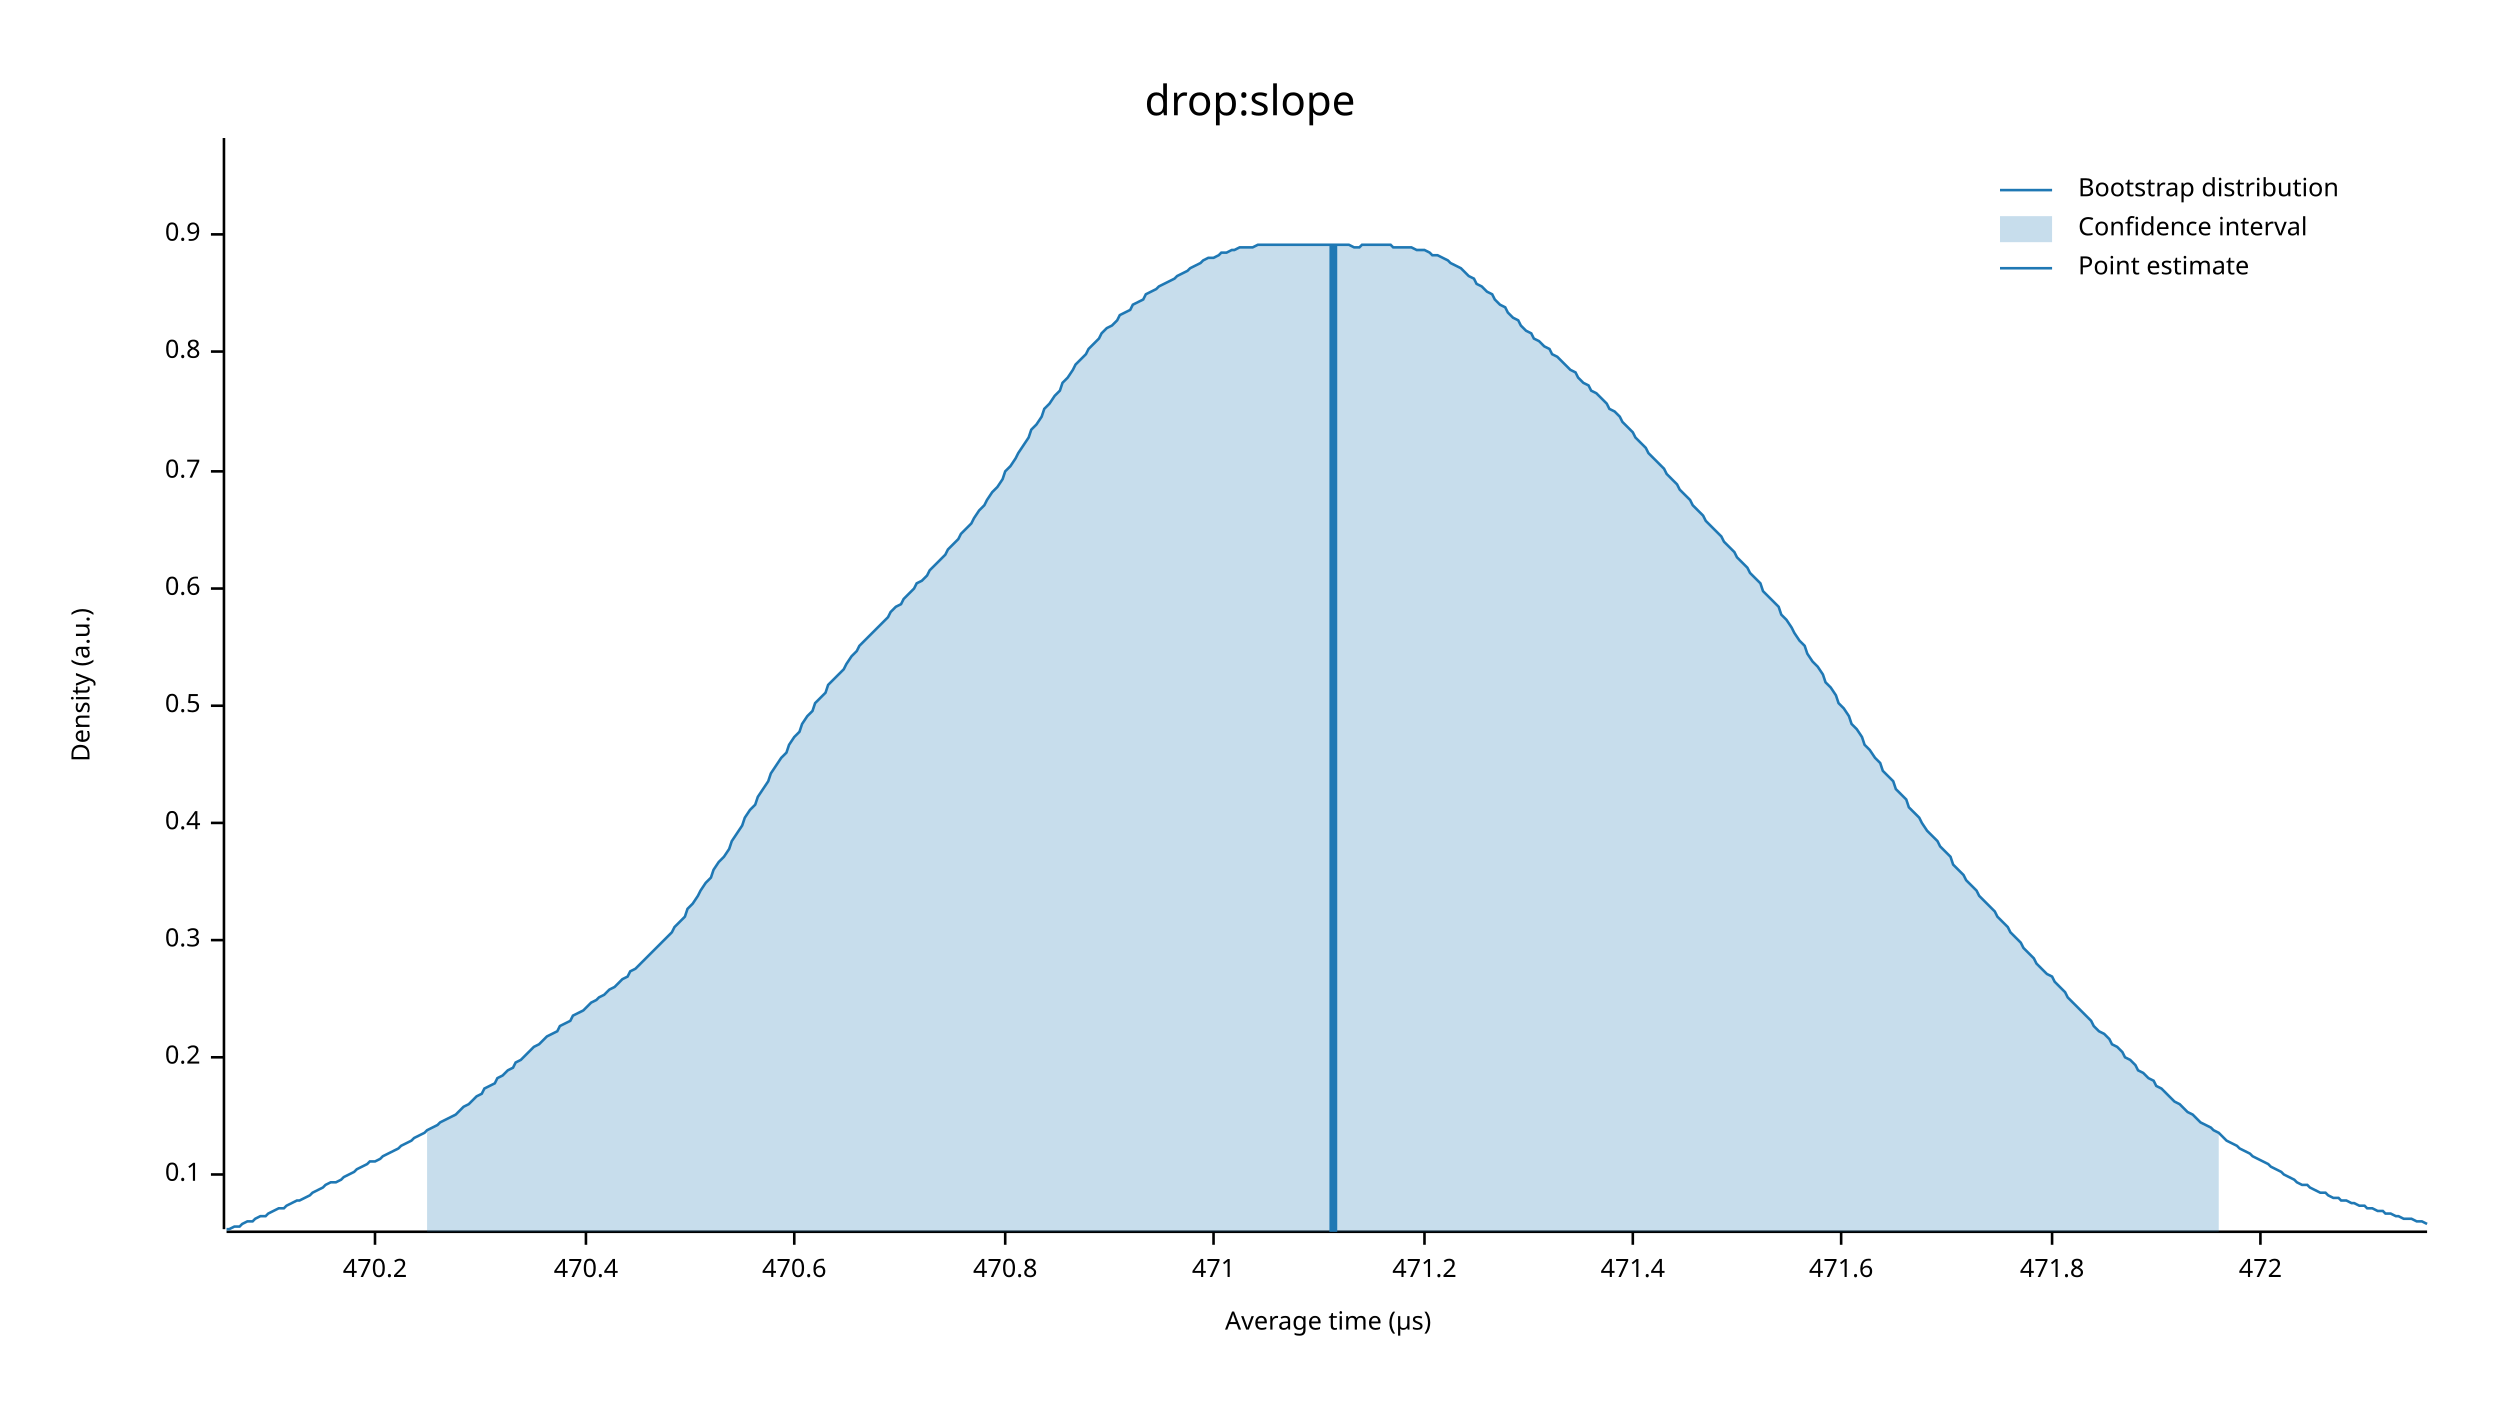
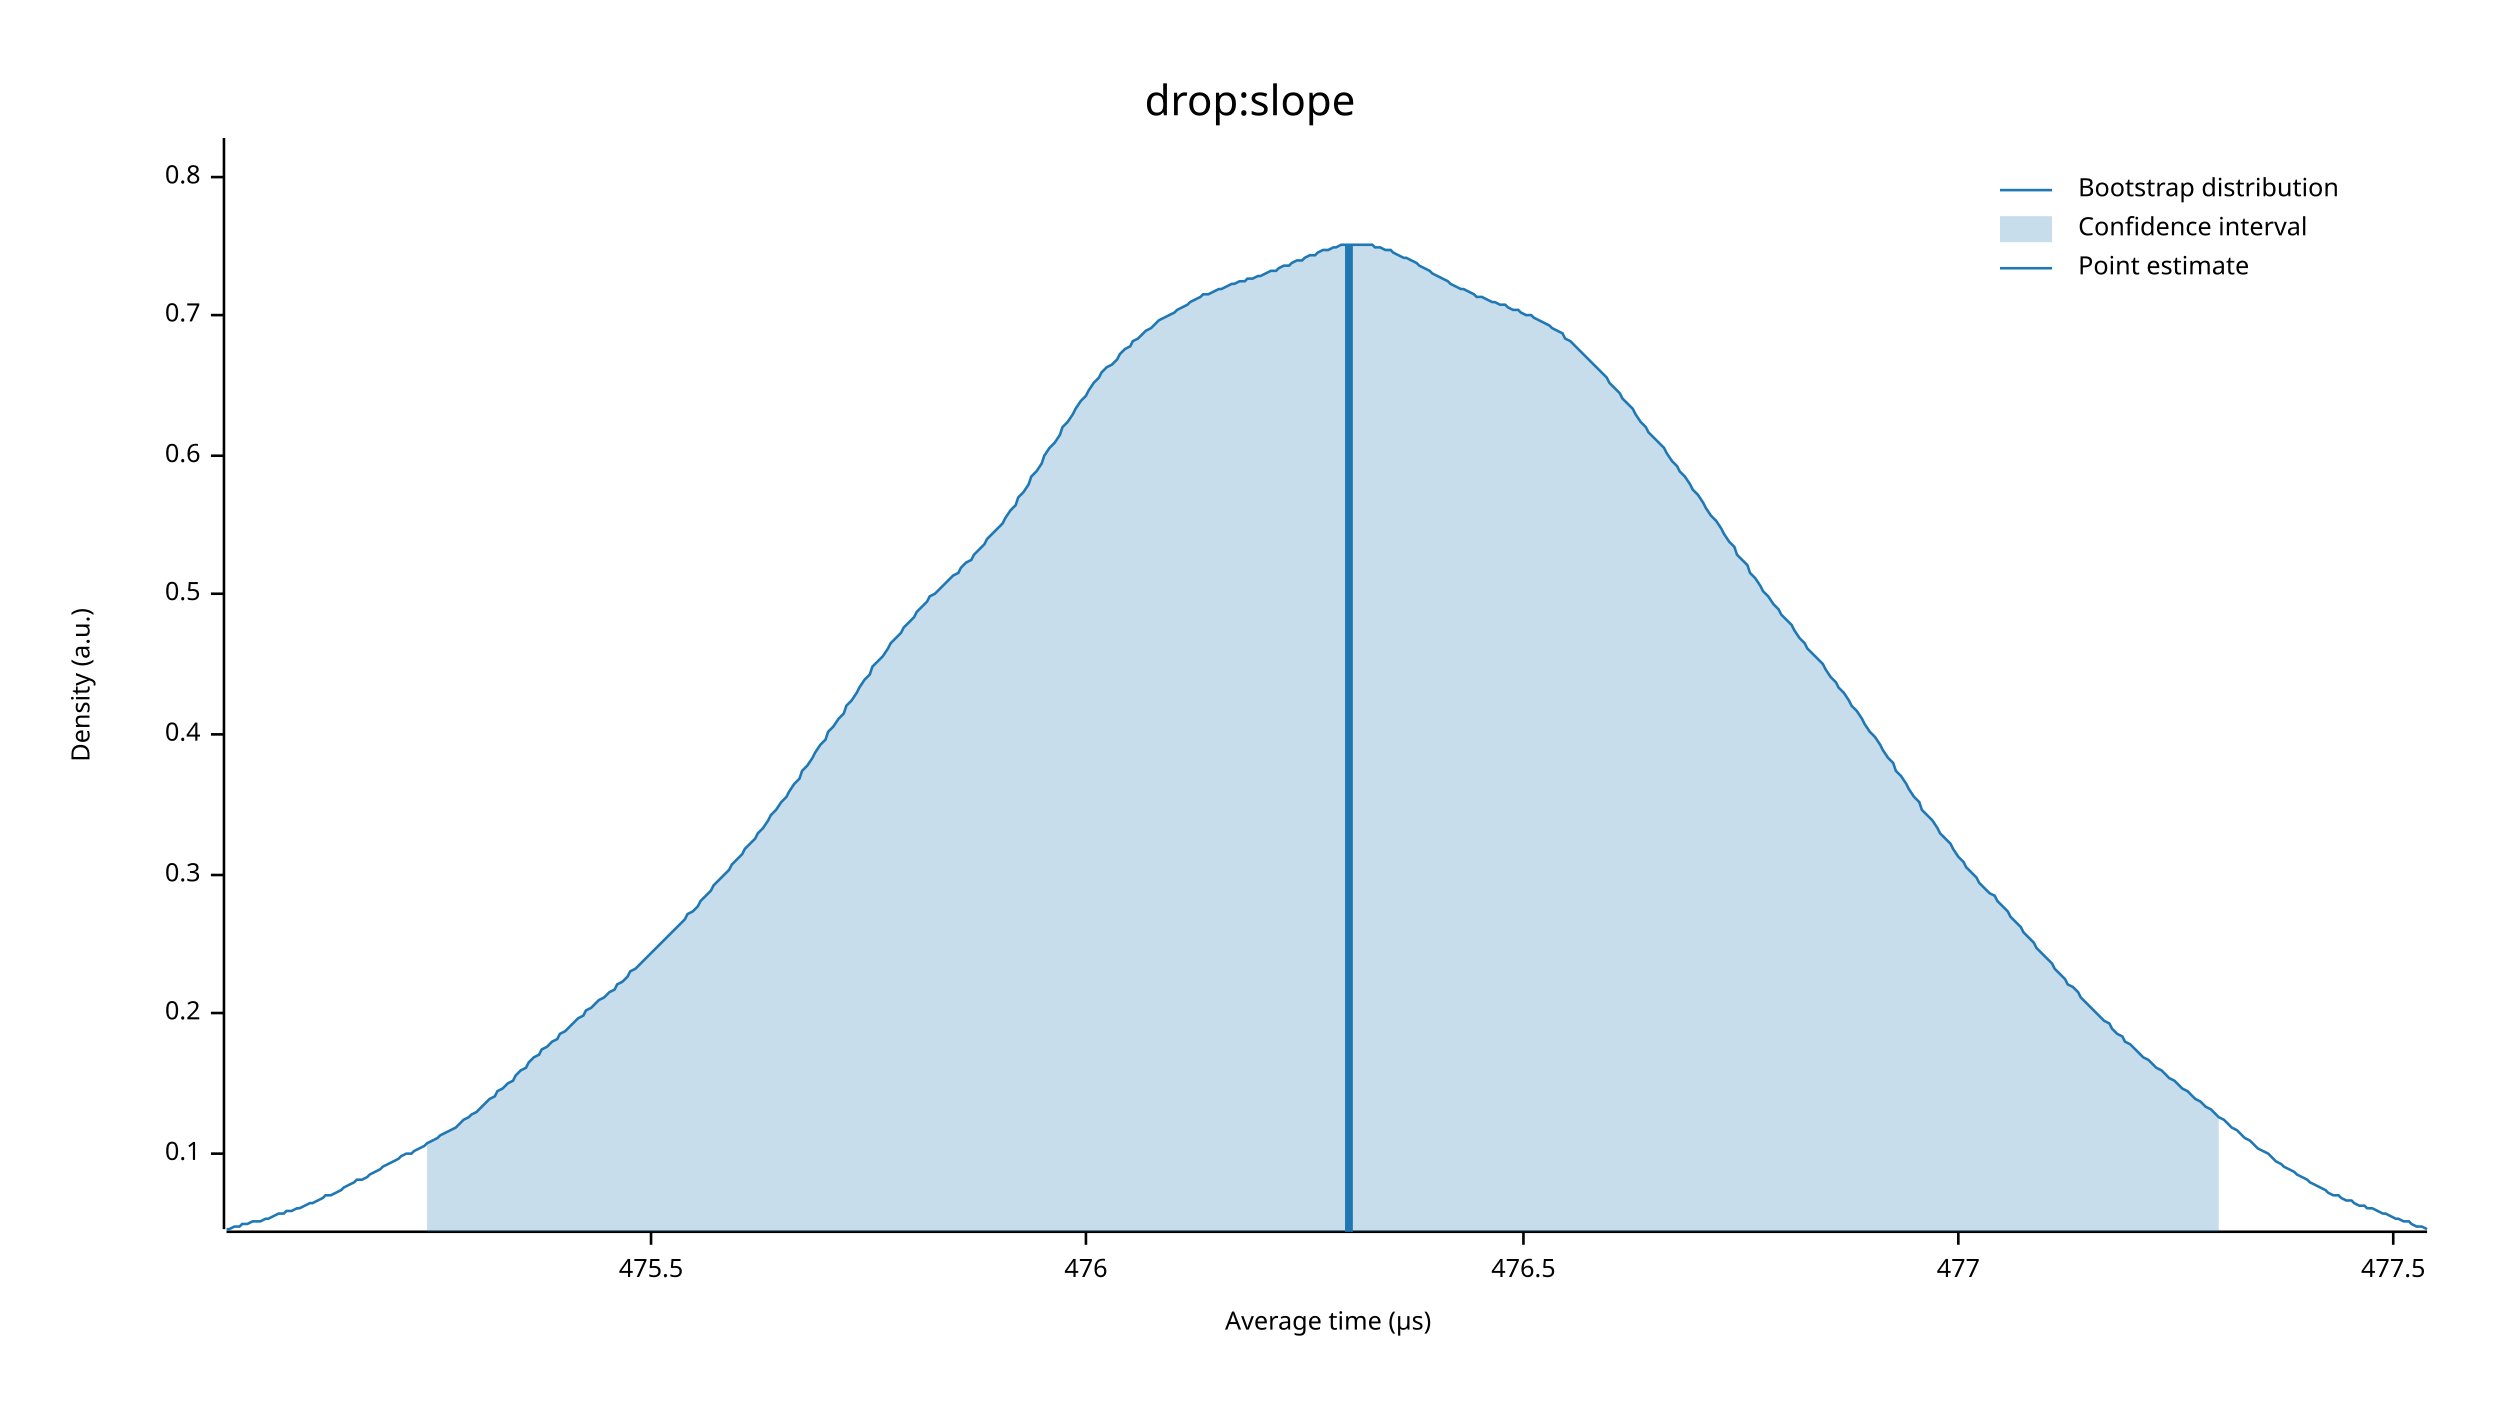
<svg xmlns="http://www.w3.org/2000/svg" width="960" height="540" viewBox="0 0 960 540">
  <text x="480" y="32" dy="0.76em" text-anchor="middle" font-family="sans-serif" font-size="16.129" opacity="1" fill="#000000">
drop:slope
</text>
  <text x="27" y="263" dy="0.76em" text-anchor="middle" font-family="sans-serif" font-size="9.677" opacity="1" fill="#000000" transform="rotate(270, 27, 263)">
Density (a.u.)
</text>
  <text x="510" y="513" dy="-0.5ex" text-anchor="middle" font-family="sans-serif" font-size="9.677" opacity="1" fill="#000000">
Average time (µs)
</text>
  <polyline fill="none" opacity="1" stroke="#000000" stroke-width="1" points="86,53 86,472 " />
-   <text x="77" y="451" dy="0.5ex" text-anchor="end" font-family="sans-serif" font-size="9.677" opacity="1" fill="#000000">
+   <text x="77" y="443" dy="0.5ex" text-anchor="end" font-family="sans-serif" font-size="9.677" opacity="1" fill="#000000">
0.1
</text>
-   <polyline fill="none" opacity="1" stroke="#000000" stroke-width="1" points="81,451 86,451 " />
-   <text x="77" y="406" dy="0.5ex" text-anchor="end" font-family="sans-serif" font-size="9.677" opacity="1" fill="#000000">
+   <polyline fill="none" opacity="1" stroke="#000000" stroke-width="1" points="81,443 86,443 " />
+   <text x="77" y="389" dy="0.5ex" text-anchor="end" font-family="sans-serif" font-size="9.677" opacity="1" fill="#000000">
0.2
</text>
-   <polyline fill="none" opacity="1" stroke="#000000" stroke-width="1" points="81,406 86,406 " />
-   <text x="77" y="361" dy="0.5ex" text-anchor="end" font-family="sans-serif" font-size="9.677" opacity="1" fill="#000000">
+   <polyline fill="none" opacity="1" stroke="#000000" stroke-width="1" points="81,389 86,389 " />
+   <text x="77" y="336" dy="0.5ex" text-anchor="end" font-family="sans-serif" font-size="9.677" opacity="1" fill="#000000">
0.3
</text>
-   <polyline fill="none" opacity="1" stroke="#000000" stroke-width="1" points="81,361 86,361 " />
-   <text x="77" y="316" dy="0.5ex" text-anchor="end" font-family="sans-serif" font-size="9.677" opacity="1" fill="#000000">
+   <polyline fill="none" opacity="1" stroke="#000000" stroke-width="1" points="81,336 86,336 " />
+   <text x="77" y="282" dy="0.5ex" text-anchor="end" font-family="sans-serif" font-size="9.677" opacity="1" fill="#000000">
0.4
</text>
-   <polyline fill="none" opacity="1" stroke="#000000" stroke-width="1" points="81,316 86,316 " />
-   <text x="77" y="271" dy="0.5ex" text-anchor="end" font-family="sans-serif" font-size="9.677" opacity="1" fill="#000000">
+   <polyline fill="none" opacity="1" stroke="#000000" stroke-width="1" points="81,282 86,282 " />
+   <text x="77" y="228" dy="0.5ex" text-anchor="end" font-family="sans-serif" font-size="9.677" opacity="1" fill="#000000">
0.5
</text>
-   <polyline fill="none" opacity="1" stroke="#000000" stroke-width="1" points="81,271 86,271 " />
-   <text x="77" y="226" dy="0.5ex" text-anchor="end" font-family="sans-serif" font-size="9.677" opacity="1" fill="#000000">
+   <polyline fill="none" opacity="1" stroke="#000000" stroke-width="1" points="81,228 86,228 " />
+   <text x="77" y="175" dy="0.5ex" text-anchor="end" font-family="sans-serif" font-size="9.677" opacity="1" fill="#000000">
0.6
</text>
-   <polyline fill="none" opacity="1" stroke="#000000" stroke-width="1" points="81,226 86,226 " />
-   <text x="77" y="181" dy="0.5ex" text-anchor="end" font-family="sans-serif" font-size="9.677" opacity="1" fill="#000000">
+   <polyline fill="none" opacity="1" stroke="#000000" stroke-width="1" points="81,175 86,175 " />
+   <text x="77" y="121" dy="0.5ex" text-anchor="end" font-family="sans-serif" font-size="9.677" opacity="1" fill="#000000">
0.7
</text>
-   <polyline fill="none" opacity="1" stroke="#000000" stroke-width="1" points="81,181 86,181 " />
-   <text x="77" y="135" dy="0.5ex" text-anchor="end" font-family="sans-serif" font-size="9.677" opacity="1" fill="#000000">
+   <polyline fill="none" opacity="1" stroke="#000000" stroke-width="1" points="81,121 86,121 " />
+   <text x="77" y="68" dy="0.5ex" text-anchor="end" font-family="sans-serif" font-size="9.677" opacity="1" fill="#000000">
0.8
</text>
-   <polyline fill="none" opacity="1" stroke="#000000" stroke-width="1" points="81,135 86,135 " />
-   <text x="77" y="90" dy="0.5ex" text-anchor="end" font-family="sans-serif" font-size="9.677" opacity="1" fill="#000000">
- 0.9
+   <polyline fill="none" opacity="1" stroke="#000000" stroke-width="1" points="81,68 86,68 " />
+   <polyline fill="none" opacity="1" stroke="#000000" stroke-width="1" points="87,473 932,473 " />
+   <text x="250" y="483" dy="0.76em" text-anchor="middle" font-family="sans-serif" font-size="9.677" opacity="1" fill="#000000">
+ 475.5
</text>
-   <polyline fill="none" opacity="1" stroke="#000000" stroke-width="1" points="81,90 86,90 " />
-   <polyline fill="none" opacity="1" stroke="#000000" stroke-width="1" points="87,473 932,473 " />
-   <text x="144" y="483" dy="0.76em" text-anchor="middle" font-family="sans-serif" font-size="9.677" opacity="1" fill="#000000">
- 470.2
+   <polyline fill="none" opacity="1" stroke="#000000" stroke-width="1" points="250,473 250,478 " />
+   <text x="417" y="483" dy="0.76em" text-anchor="middle" font-family="sans-serif" font-size="9.677" opacity="1" fill="#000000">
+ 476
</text>
-   <polyline fill="none" opacity="1" stroke="#000000" stroke-width="1" points="144,473 144,478 " />
-   <text x="225" y="483" dy="0.76em" text-anchor="middle" font-family="sans-serif" font-size="9.677" opacity="1" fill="#000000">
- 470.4
+   <polyline fill="none" opacity="1" stroke="#000000" stroke-width="1" points="417,473 417,478 " />
+   <text x="585" y="483" dy="0.76em" text-anchor="middle" font-family="sans-serif" font-size="9.677" opacity="1" fill="#000000">
+ 476.5
</text>
-   <polyline fill="none" opacity="1" stroke="#000000" stroke-width="1" points="225,473 225,478 " />
-   <text x="305" y="483" dy="0.76em" text-anchor="middle" font-family="sans-serif" font-size="9.677" opacity="1" fill="#000000">
- 470.6
+   <polyline fill="none" opacity="1" stroke="#000000" stroke-width="1" points="585,473 585,478 " />
+   <text x="752" y="483" dy="0.76em" text-anchor="middle" font-family="sans-serif" font-size="9.677" opacity="1" fill="#000000">
+ 477
</text>
-   <polyline fill="none" opacity="1" stroke="#000000" stroke-width="1" points="305,473 305,478 " />
-   <text x="386" y="483" dy="0.76em" text-anchor="middle" font-family="sans-serif" font-size="9.677" opacity="1" fill="#000000">
- 470.8
+   <polyline fill="none" opacity="1" stroke="#000000" stroke-width="1" points="752,473 752,478 " />
+   <text x="919" y="483" dy="0.76em" text-anchor="middle" font-family="sans-serif" font-size="9.677" opacity="1" fill="#000000">
+ 477.5
</text>
-   <polyline fill="none" opacity="1" stroke="#000000" stroke-width="1" points="386,473 386,478 " />
-   <text x="466" y="483" dy="0.76em" text-anchor="middle" font-family="sans-serif" font-size="9.677" opacity="1" fill="#000000">
- 471
- </text>
-   <polyline fill="none" opacity="1" stroke="#000000" stroke-width="1" points="466,473 466,478 " />
-   <text x="547" y="483" dy="0.76em" text-anchor="middle" font-family="sans-serif" font-size="9.677" opacity="1" fill="#000000">
- 471.2
- </text>
-   <polyline fill="none" opacity="1" stroke="#000000" stroke-width="1" points="547,473 547,478 " />
-   <text x="627" y="483" dy="0.76em" text-anchor="middle" font-family="sans-serif" font-size="9.677" opacity="1" fill="#000000">
- 471.4
- </text>
-   <polyline fill="none" opacity="1" stroke="#000000" stroke-width="1" points="627,473 627,478 " />
-   <text x="707" y="483" dy="0.76em" text-anchor="middle" font-family="sans-serif" font-size="9.677" opacity="1" fill="#000000">
- 471.6
- </text>
-   <polyline fill="none" opacity="1" stroke="#000000" stroke-width="1" points="707,473 707,478 " />
-   <text x="788" y="483" dy="0.76em" text-anchor="middle" font-family="sans-serif" font-size="9.677" opacity="1" fill="#000000">
- 471.8
- </text>
-   <polyline fill="none" opacity="1" stroke="#000000" stroke-width="1" points="788,473 788,478 " />
-   <text x="868" y="483" dy="0.76em" text-anchor="middle" font-family="sans-serif" font-size="9.677" opacity="1" fill="#000000">
- 472
- </text>
-   <polyline fill="none" opacity="1" stroke="#000000" stroke-width="1" points="868,473 868,478 " />
-   <polyline fill="none" opacity="1" stroke="#1F78B4" stroke-width="1" points="87,472 88,472 90,471 92,471 93,470 95,469 97,469 98,468 100,467 102,467 103,466 105,465 107,464 109,464 110,463 112,462 114,461 115,461 117,460 119,459 120,458 122,457 124,456 125,455 127,454 129,454 131,453 132,452 134,451 136,450 137,449 139,448 141,447 142,446 144,446 146,445 147,444 149,443 151,442 153,441 154,440 156,439 158,438 159,437 161,436 163,435 164,434 166,433 168,432 169,431 171,430 173,429 175,428 176,427 178,425 180,424 181,423 183,421 185,420 186,418 188,417 190,416 191,414 193,413 195,411 197,410 198,408 200,407 202,405 203,404 205,402 207,401 208,400 210,398 212,397 214,396 215,394 217,393 219,392 220,390 222,389 224,388 225,387 227,385 229,384 230,383 232,382 234,380 236,379 237,378 239,376 241,375 242,373 244,372 246,370 247,369 249,367 251,365 252,364 254,362 256,360 258,358 259,356 261,354 263,352 264,349 266,347 268,344 269,342 271,339 273,337 274,334 276,331 278,329 280,326 281,323 283,320 285,317 286,314 288,311 290,309 291,306 293,303 295,300 296,297 298,294 300,291 302,289 303,286 305,283 307,281 308,278 310,275 312,273 313,270 315,268 317,266 318,263 320,261 322,259 324,257 325,255 327,252 329,250 330,248 332,246 334,244 335,243 337,241 339,239 341,237 342,235 344,233 346,232 347,230 349,228 351,226 352,224 354,223 356,221 357,219 359,217 361,215 363,213 364,211 366,209 368,207 369,205 371,203 373,201 374,199 376,196 378,194 379,192 381,189 383,187 385,184 386,181 388,179 390,176 391,174 393,171 395,168 396,165 398,163 400,160 401,157 403,155 405,152 407,150 408,147 410,145 412,142 413,140 415,138 417,136 418,134 420,132 422,130 423,128 425,126 427,125 429,123 430,121 432,120 434,119 435,117 437,116 439,115 440,113 442,112 444,111 445,110 447,109 449,108 451,107 452,106 454,105 456,104 457,103 459,102 461,101 462,100 464,99 466,99 468,98 469,97 471,97 473,96 474,96 476,95 478,95 479,95 481,95 483,94 484,94 486,94 488,94 490,94 491,94 493,94 495,94 496,94 498,94 500,94 501,94 503,94 505,94 506,94 508,94 510,94 512,94 513,94 515,94 517,94 518,94 520,95 522,95 523,94 525,94 527,94 528,94 530,94 532,94 534,94 535,95 537,95 539,95 540,95 542,95 544,96 545,96 547,96 549,97 550,98 552,98 554,99 556,100 557,101 559,102 561,103 562,104 564,106 566,107 567,109 569,110 571,112 573,113 574,115 576,117 578,118 579,120 581,122 583,123 584,125 586,127 588,128 589,130 591,131 593,133 595,134 596,136 598,137 600,139 601,140 603,142 605,143 606,145 608,147 610,148 611,150 613,151 615,153 617,155 618,157 620,158 622,160 623,162 625,164 627,166 628,168 630,170 632,172 633,174 635,176 637,178 639,180 640,182 642,184 644,186 645,188 647,190 649,192 650,194 652,196 654,198 655,200 657,202 659,204 661,206 662,208 664,210 666,212 667,214 669,216 671,218 672,220 674,222 676,224 677,227 679,229 681,231 683,233 684,236 686,238 688,241 689,243 691,246 693,248 694,251 696,254 698,256 700,259 701,262 703,264 705,267 706,270 708,272 710,275 711,278 713,280 715,283 716,286 718,288 720,291 722,293 723,296 725,298 727,300 728,303 730,305 732,307 733,310 735,312 737,314 738,316 740,319 742,321 744,323 745,325 747,327 749,329 750,332 752,334 754,336 755,338 757,340 759,342 760,344 762,346 764,348 766,350 767,352 769,354 771,356 772,358 774,360 776,362 777,364 779,366 781,368 782,370 784,372 786,374 788,375 789,377 791,379 793,381 794,383 796,385 798,387 799,388 801,390 803,392 804,394 806,396 808,397 810,399 811,401 813,402 815,404 816,406 818,407 820,409 821,411 823,412 825,414 827,415 828,417 830,418 832,420 833,421 835,423 837,424 838,425 840,427 842,428 843,429 845,431 847,432 849,433 850,434 852,435 854,437 855,438 857,439 859,440 860,441 862,442 864,443 865,444 867,445 869,446 871,447 872,448 874,449 876,450 877,451 879,452 881,453 882,454 884,455 886,455 887,456 889,457 891,458 893,458 894,459 896,460 898,460 899,461 901,461 903,462 904,462 906,463 908,463 909,464 911,464 913,465 915,465 916,466 918,466 920,467 921,467 923,468 925,468 926,468 928,469 930,469 932,470 " />
-   <polygon opacity="0.25" fill="#1F78B4" points="164,434 166,433 168,432 169,431 171,430 173,429 175,428 176,427 178,425 180,424 181,423 183,421 185,420 186,418 188,417 190,416 191,414 193,413 195,411 197,410 198,408 200,407 202,405 203,404 205,402 207,401 208,400 210,398 212,397 214,396 215,394 217,393 219,392 220,390 222,389 224,388 225,387 227,385 229,384 230,383 232,382 234,380 236,379 237,378 239,376 241,375 242,373 244,372 246,370 247,369 249,367 251,365 252,364 254,362 256,360 258,358 259,356 261,354 263,352 264,349 266,347 268,344 269,342 271,339 273,337 274,334 276,331 278,329 280,326 281,323 283,320 285,317 286,314 288,311 290,309 291,306 293,303 295,300 296,297 298,294 300,291 302,289 303,286 305,283 307,281 308,278 310,275 312,273 313,270 315,268 317,266 318,263 320,261 322,259 324,257 325,255 327,252 329,250 330,248 332,246 334,244 335,243 337,241 339,239 341,237 342,235 344,233 346,232 347,230 349,228 351,226 352,224 354,223 356,221 357,219 359,217 361,215 363,213 364,211 366,209 368,207 369,205 371,203 373,201 374,199 376,196 378,194 379,192 381,189 383,187 385,184 386,181 388,179 390,176 391,174 393,171 395,168 396,165 398,163 400,160 401,157 403,155 405,152 407,150 408,147 410,145 412,142 413,140 415,138 417,136 418,134 420,132 422,130 423,128 425,126 427,125 429,123 430,121 432,120 434,119 435,117 437,116 439,115 440,113 442,112 444,111 445,110 447,109 449,108 451,107 452,106 454,105 456,104 457,103 459,102 461,101 462,100 464,99 466,99 468,98 469,97 471,97 473,96 474,96 476,95 478,95 479,95 481,95 483,94 484,94 486,94 488,94 490,94 491,94 493,94 495,94 496,94 498,94 500,94 501,94 503,94 505,94 506,94 508,94 510,94 512,94 513,94 515,94 517,94 518,94 520,95 522,95 523,94 525,94 527,94 528,94 530,94 532,94 534,94 535,95 537,95 539,95 540,95 542,95 544,96 545,96 547,96 549,97 550,98 552,98 554,99 556,100 557,101 559,102 561,103 562,104 564,106 566,107 567,109 569,110 571,112 573,113 574,115 576,117 578,118 579,120 581,122 583,123 584,125 586,127 588,128 589,130 591,131 593,133 595,134 596,136 598,137 600,139 601,140 603,142 605,143 606,145 608,147 610,148 611,150 613,151 615,153 617,155 618,157 620,158 622,160 623,162 625,164 627,166 628,168 630,170 632,172 633,174 635,176 637,178 639,180 640,182 642,184 644,186 645,188 647,190 649,192 650,194 652,196 654,198 655,200 657,202 659,204 661,206 662,208 664,210 666,212 667,214 669,216 671,218 672,220 674,222 676,224 677,227 679,229 681,231 683,233 684,236 686,238 688,241 689,243 691,246 693,248 694,251 696,254 698,256 700,259 701,262 703,264 705,267 706,270 708,272 710,275 711,278 713,280 715,283 716,286 718,288 720,291 722,293 723,296 725,298 727,300 728,303 730,305 732,307 733,310 735,312 737,314 738,316 740,319 742,321 744,323 745,325 747,327 749,329 750,332 752,334 754,336 755,338 757,340 759,342 760,344 762,346 764,348 766,350 767,352 769,354 771,356 772,358 774,360 776,362 777,364 779,366 781,368 782,370 784,372 786,374 788,375 789,377 791,379 793,381 794,383 796,385 798,387 799,388 801,390 803,392 804,394 806,396 808,397 810,399 811,401 813,402 815,404 816,406 818,407 820,409 821,411 823,412 825,414 827,415 828,417 830,418 832,420 833,421 835,423 837,424 838,425 840,427 842,428 843,429 845,431 847,432 849,433 850,434 852,435 852,473 164,473 " />
-   <polyline fill="none" opacity="1" stroke="#1F78B4" stroke-width="3" points="512,473 512,94 " />
+   <polyline fill="none" opacity="1" stroke="#000000" stroke-width="1" points="919,473 919,478 " />
+   <polyline fill="none" opacity="1" stroke="#1F78B4" stroke-width="1" points="87,472 88,472 90,471 92,471 93,470 95,470 97,469 98,469 100,469 102,468 103,468 105,467 107,466 109,466 110,465 112,465 114,464 115,464 117,463 119,462 120,462 122,461 124,460 125,459 127,459 129,458 131,457 132,456 134,455 136,454 137,453 139,453 141,452 142,451 144,450 146,449 147,448 149,447 151,446 153,445 154,444 156,443 158,443 159,442 161,441 163,440 164,439 166,438 168,437 169,436 171,435 173,434 175,433 176,432 178,430 180,429 181,428 183,427 185,425 186,424 188,422 190,421 191,419 193,418 195,416 197,415 198,413 200,411 202,410 203,408 205,406 207,405 208,403 210,402 212,400 214,399 215,397 217,396 219,394 220,393 222,391 224,390 225,388 227,387 229,385 230,384 232,383 234,381 236,380 237,378 239,377 241,375 242,373 244,372 246,370 247,369 249,367 251,365 252,364 254,362 256,360 258,358 259,357 261,355 263,353 264,351 266,350 268,348 269,346 271,344 273,342 274,340 276,338 278,336 280,334 281,332 283,330 285,328 286,326 288,324 290,322 291,320 293,318 295,315 296,313 298,311 300,308 302,306 303,304 305,301 307,299 308,296 310,294 312,291 313,289 315,286 317,284 318,281 320,279 322,276 324,274 325,271 327,269 329,266 330,264 332,261 334,259 335,256 337,254 339,252 341,249 342,247 344,245 346,243 347,241 349,239 351,237 352,235 354,233 356,231 357,229 359,228 361,226 363,224 364,223 366,221 368,220 369,218 371,216 373,215 374,213 376,211 378,209 379,207 381,205 383,203 385,201 386,199 388,196 390,194 391,191 393,189 395,186 396,183 398,181 400,178 401,175 403,172 405,170 407,167 408,164 410,162 412,159 413,157 415,154 417,152 418,150 420,147 422,145 423,143 425,141 427,140 429,138 430,136 432,134 434,133 435,131 437,130 439,128 440,127 442,126 444,124 445,123 447,122 449,121 451,120 452,119 454,118 456,117 457,116 459,115 461,114 462,113 464,113 466,112 468,111 469,111 471,110 473,109 474,109 476,108 478,108 479,107 481,107 483,106 484,106 486,105 488,104 490,104 491,103 493,102 495,102 496,101 498,100 500,100 501,99 503,98 505,98 506,97 508,96 510,96 512,95 513,95 515,94 517,94 518,94 520,94 522,94 523,94 525,94 527,94 528,95 530,95 532,96 534,96 535,97 537,98 539,99 540,99 542,100 544,101 545,102 547,103 549,104 550,105 552,106 554,107 556,108 557,109 559,110 561,111 562,111 564,112 566,113 567,114 569,114 571,115 573,116 574,116 576,117 578,117 579,118 581,119 583,119 584,120 586,121 588,121 589,122 591,123 593,124 595,125 596,126 598,127 600,128 601,130 603,131 605,133 606,134 608,136 610,138 611,139 613,141 615,143 617,145 618,147 620,149 622,151 623,153 625,155 627,157 628,159 630,162 632,164 633,166 635,168 637,170 639,172 640,174 642,177 644,179 645,181 647,183 649,186 650,188 652,190 654,193 655,195 657,198 659,200 661,203 662,205 664,208 666,210 667,213 669,215 671,217 672,220 674,222 676,225 677,227 679,229 681,232 683,234 684,236 686,238 688,240 689,242 691,245 693,247 694,249 696,251 698,253 700,255 701,257 703,260 705,262 706,264 708,266 710,269 711,271 713,273 715,276 716,278 718,281 720,283 722,286 723,288 725,291 727,293 728,296 730,298 732,301 733,303 735,306 737,308 738,311 740,313 742,315 744,318 745,320 747,322 749,324 750,326 752,329 754,331 755,333 757,335 759,337 760,339 762,341 764,343 766,344 767,346 769,348 771,350 772,352 774,354 776,356 777,358 779,360 781,362 782,364 784,366 786,368 788,370 789,372 791,374 793,376 794,378 796,379 798,381 799,383 801,385 803,387 804,388 806,390 808,392 810,393 811,395 813,397 815,398 816,400 818,401 820,403 821,404 823,406 825,407 827,409 828,410 830,411 832,413 833,414 835,415 837,417 838,418 840,419 842,421 843,422 845,423 847,425 849,426 850,427 852,429 854,430 855,431 857,433 859,434 860,435 862,437 864,438 865,439 867,441 869,442 871,443 872,444 874,446 876,447 877,448 879,449 881,450 882,451 884,452 886,453 887,454 889,455 891,456 893,457 894,458 896,459 898,459 899,460 901,461 903,461 904,462 906,463 908,463 909,464 911,464 913,465 915,466 916,466 918,467 920,468 921,468 923,469 925,469 926,470 928,471 930,471 932,472 " />
+   <polygon opacity="0.25" fill="#1F78B4" points="164,439 166,438 168,437 169,436 171,435 173,434 175,433 176,432 178,430 180,429 181,428 183,427 185,425 186,424 188,422 190,421 191,419 193,418 195,416 197,415 198,413 200,411 202,410 203,408 205,406 207,405 208,403 210,402 212,400 214,399 215,397 217,396 219,394 220,393 222,391 224,390 225,388 227,387 229,385 230,384 232,383 234,381 236,380 237,378 239,377 241,375 242,373 244,372 246,370 247,369 249,367 251,365 252,364 254,362 256,360 258,358 259,357 261,355 263,353 264,351 266,350 268,348 269,346 271,344 273,342 274,340 276,338 278,336 280,334 281,332 283,330 285,328 286,326 288,324 290,322 291,320 293,318 295,315 296,313 298,311 300,308 302,306 303,304 305,301 307,299 308,296 310,294 312,291 313,289 315,286 317,284 318,281 320,279 322,276 324,274 325,271 327,269 329,266 330,264 332,261 334,259 335,256 337,254 339,252 341,249 342,247 344,245 346,243 347,241 349,239 351,237 352,235 354,233 356,231 357,229 359,228 361,226 363,224 364,223 366,221 368,220 369,218 371,216 373,215 374,213 376,211 378,209 379,207 381,205 383,203 385,201 386,199 388,196 390,194 391,191 393,189 395,186 396,183 398,181 400,178 401,175 403,172 405,170 407,167 408,164 410,162 412,159 413,157 415,154 417,152 418,150 420,147 422,145 423,143 425,141 427,140 429,138 430,136 432,134 434,133 435,131 437,130 439,128 440,127 442,126 444,124 445,123 447,122 449,121 451,120 452,119 454,118 456,117 457,116 459,115 461,114 462,113 464,113 466,112 468,111 469,111 471,110 473,109 474,109 476,108 478,108 479,107 481,107 483,106 484,106 486,105 488,104 490,104 491,103 493,102 495,102 496,101 498,100 500,100 501,99 503,98 505,98 506,97 508,96 510,96 512,95 513,95 515,94 517,94 518,94 520,94 522,94 523,94 525,94 527,94 528,95 530,95 532,96 534,96 535,97 537,98 539,99 540,99 542,100 544,101 545,102 547,103 549,104 550,105 552,106 554,107 556,108 557,109 559,110 561,111 562,111 564,112 566,113 567,114 569,114 571,115 573,116 574,116 576,117 578,117 579,118 581,119 583,119 584,120 586,121 588,121 589,122 591,123 593,124 595,125 596,126 598,127 600,128 601,130 603,131 605,133 606,134 608,136 610,138 611,139 613,141 615,143 617,145 618,147 620,149 622,151 623,153 625,155 627,157 628,159 630,162 632,164 633,166 635,168 637,170 639,172 640,174 642,177 644,179 645,181 647,183 649,186 650,188 652,190 654,193 655,195 657,198 659,200 661,203 662,205 664,208 666,210 667,213 669,215 671,217 672,220 674,222 676,225 677,227 679,229 681,232 683,234 684,236 686,238 688,240 689,242 691,245 693,247 694,249 696,251 698,253 700,255 701,257 703,260 705,262 706,264 708,266 710,269 711,271 713,273 715,276 716,278 718,281 720,283 722,286 723,288 725,291 727,293 728,296 730,298 732,301 733,303 735,306 737,308 738,311 740,313 742,315 744,318 745,320 747,322 749,324 750,326 752,329 754,331 755,333 757,335 759,337 760,339 762,341 764,343 766,344 767,346 769,348 771,350 772,352 774,354 776,356 777,358 779,360 781,362 782,364 784,366 786,368 788,370 789,372 791,374 793,376 794,378 796,379 798,381 799,383 801,385 803,387 804,388 806,390 808,392 810,393 811,395 813,397 815,398 816,400 818,401 820,403 821,404 823,406 825,407 827,409 828,410 830,411 832,413 833,414 835,415 837,417 838,418 840,419 842,421 843,422 845,423 847,425 849,426 850,427 852,429 852,473 164,473 " />
+   <polyline fill="none" opacity="1" stroke="#1F78B4" stroke-width="3" points="518,473 518,94 " />
  <text x="798" y="68" dy="0.76em" text-anchor="start" font-family="sans-serif" font-size="9.677" opacity="1" fill="#000000">
Bootstrap distribution
</text>
  <text x="798" y="83" dy="0.76em" text-anchor="start" font-family="sans-serif" font-size="9.677" opacity="1" fill="#000000">
Confidence interval
</text>
  <text x="798" y="98" dy="0.76em" text-anchor="start" font-family="sans-serif" font-size="9.677" opacity="1" fill="#000000">
Point estimate
</text>
  <polyline fill="none" opacity="1" stroke="#1F78B4" stroke-width="1" points="768,73 788,73 " />
  <rect x="768" y="83" width="20" height="10" opacity="0.25" fill="#1F78B4" stroke="none" />
  <polyline fill="none" opacity="1" stroke="#1F78B4" stroke-width="1" points="768,103 788,103 " />
</svg>
